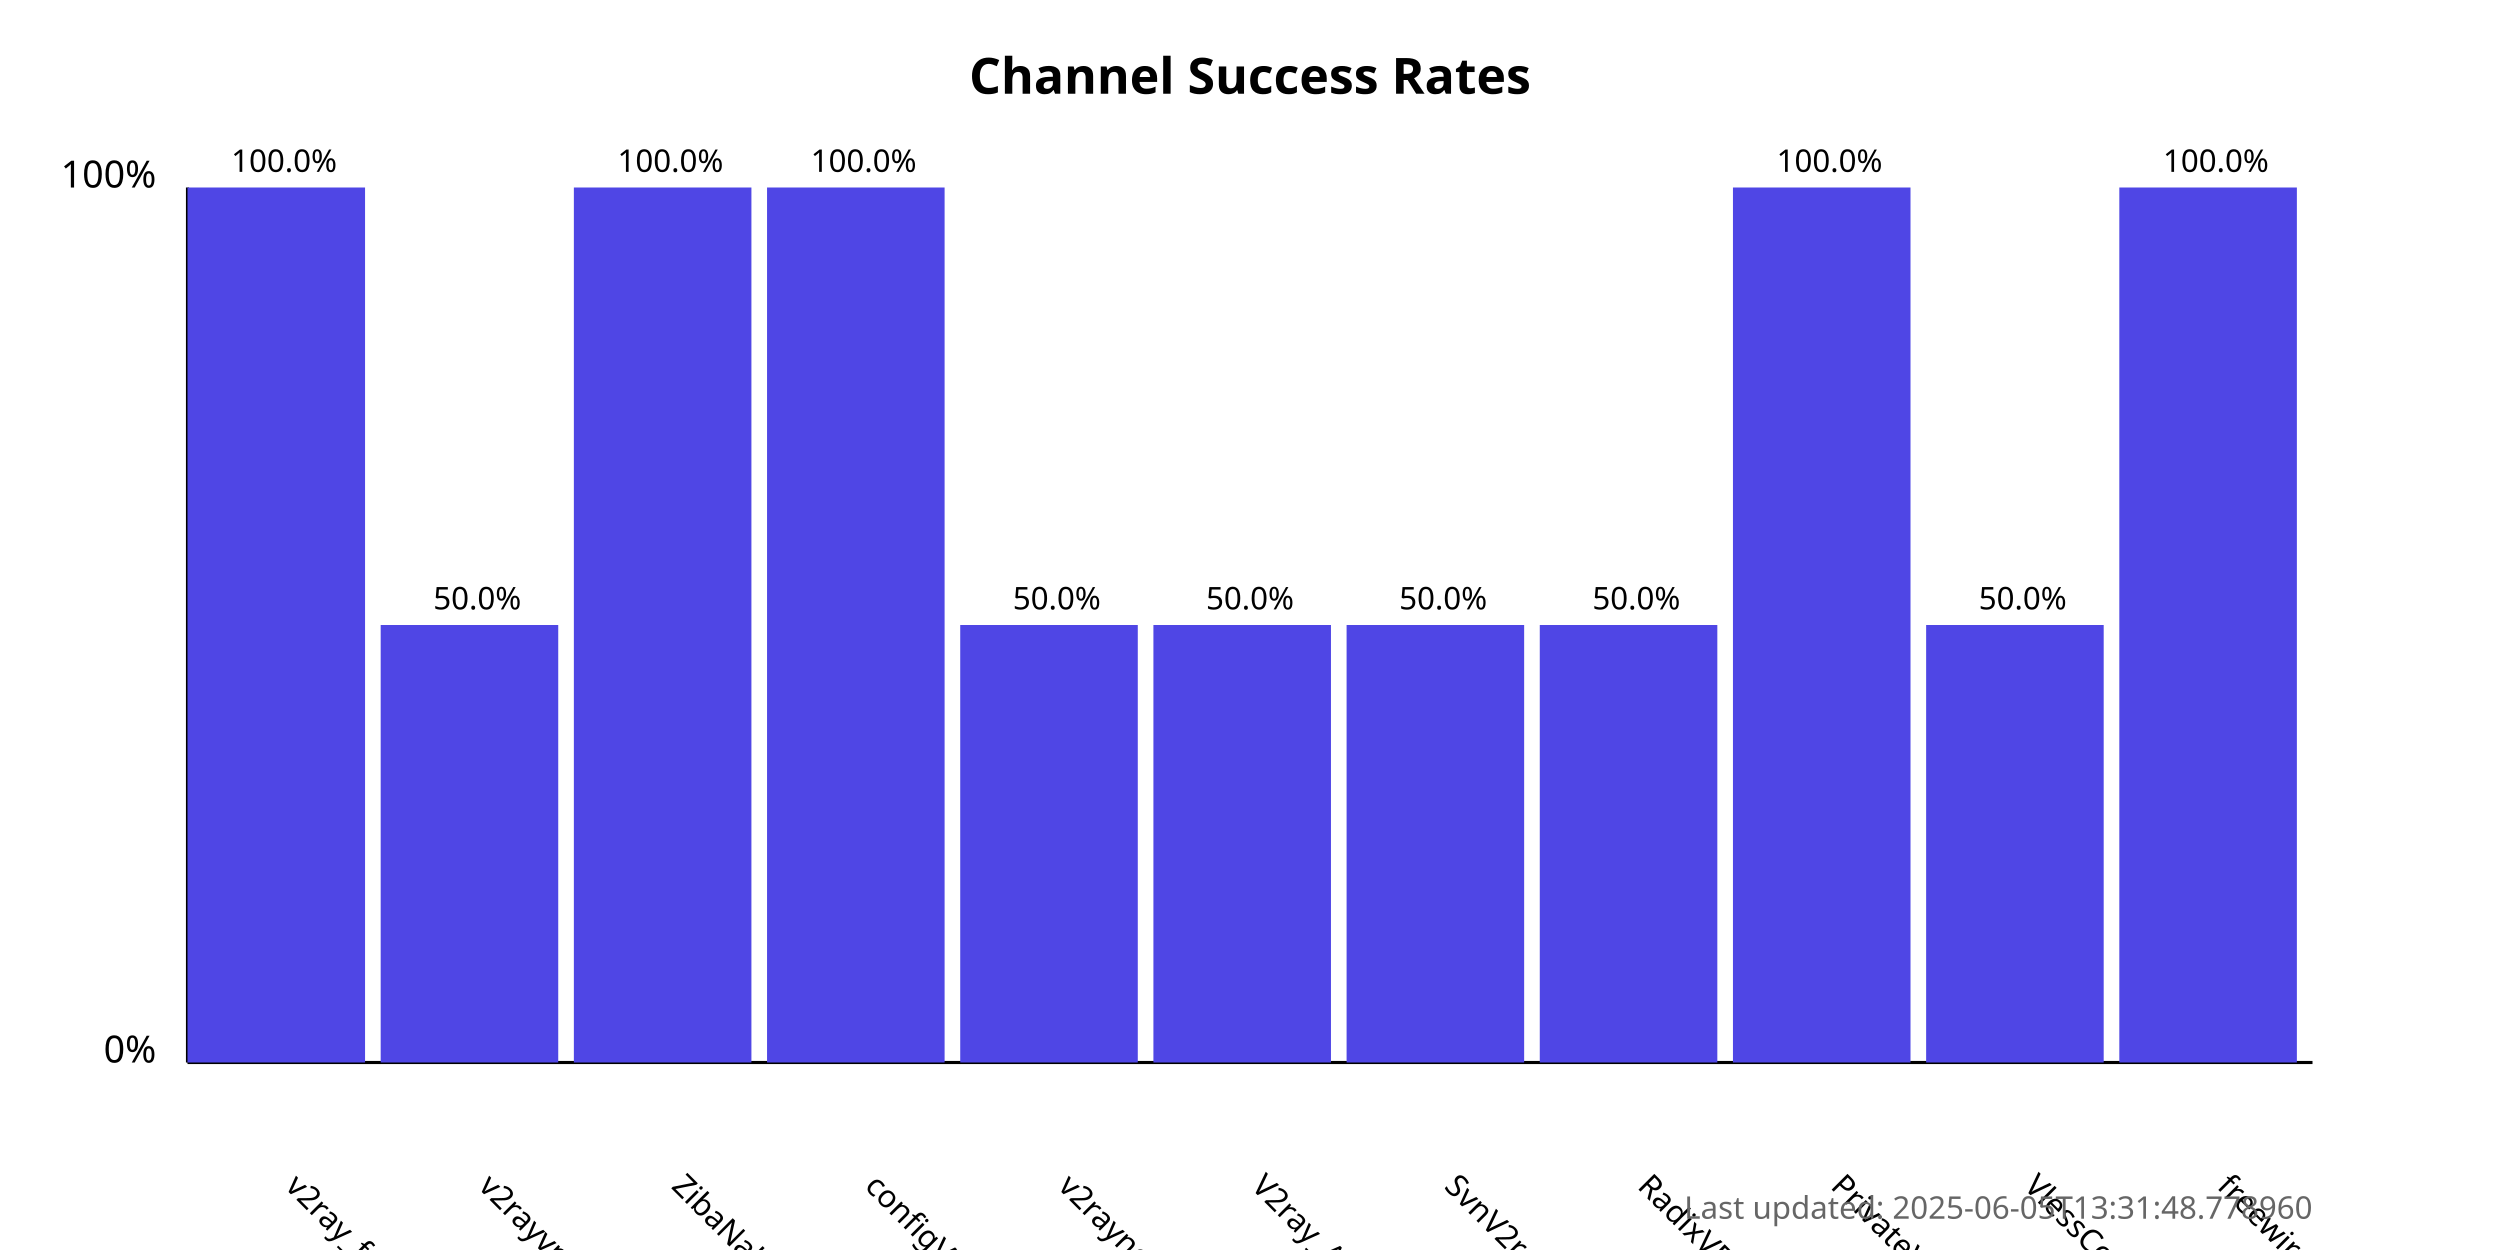
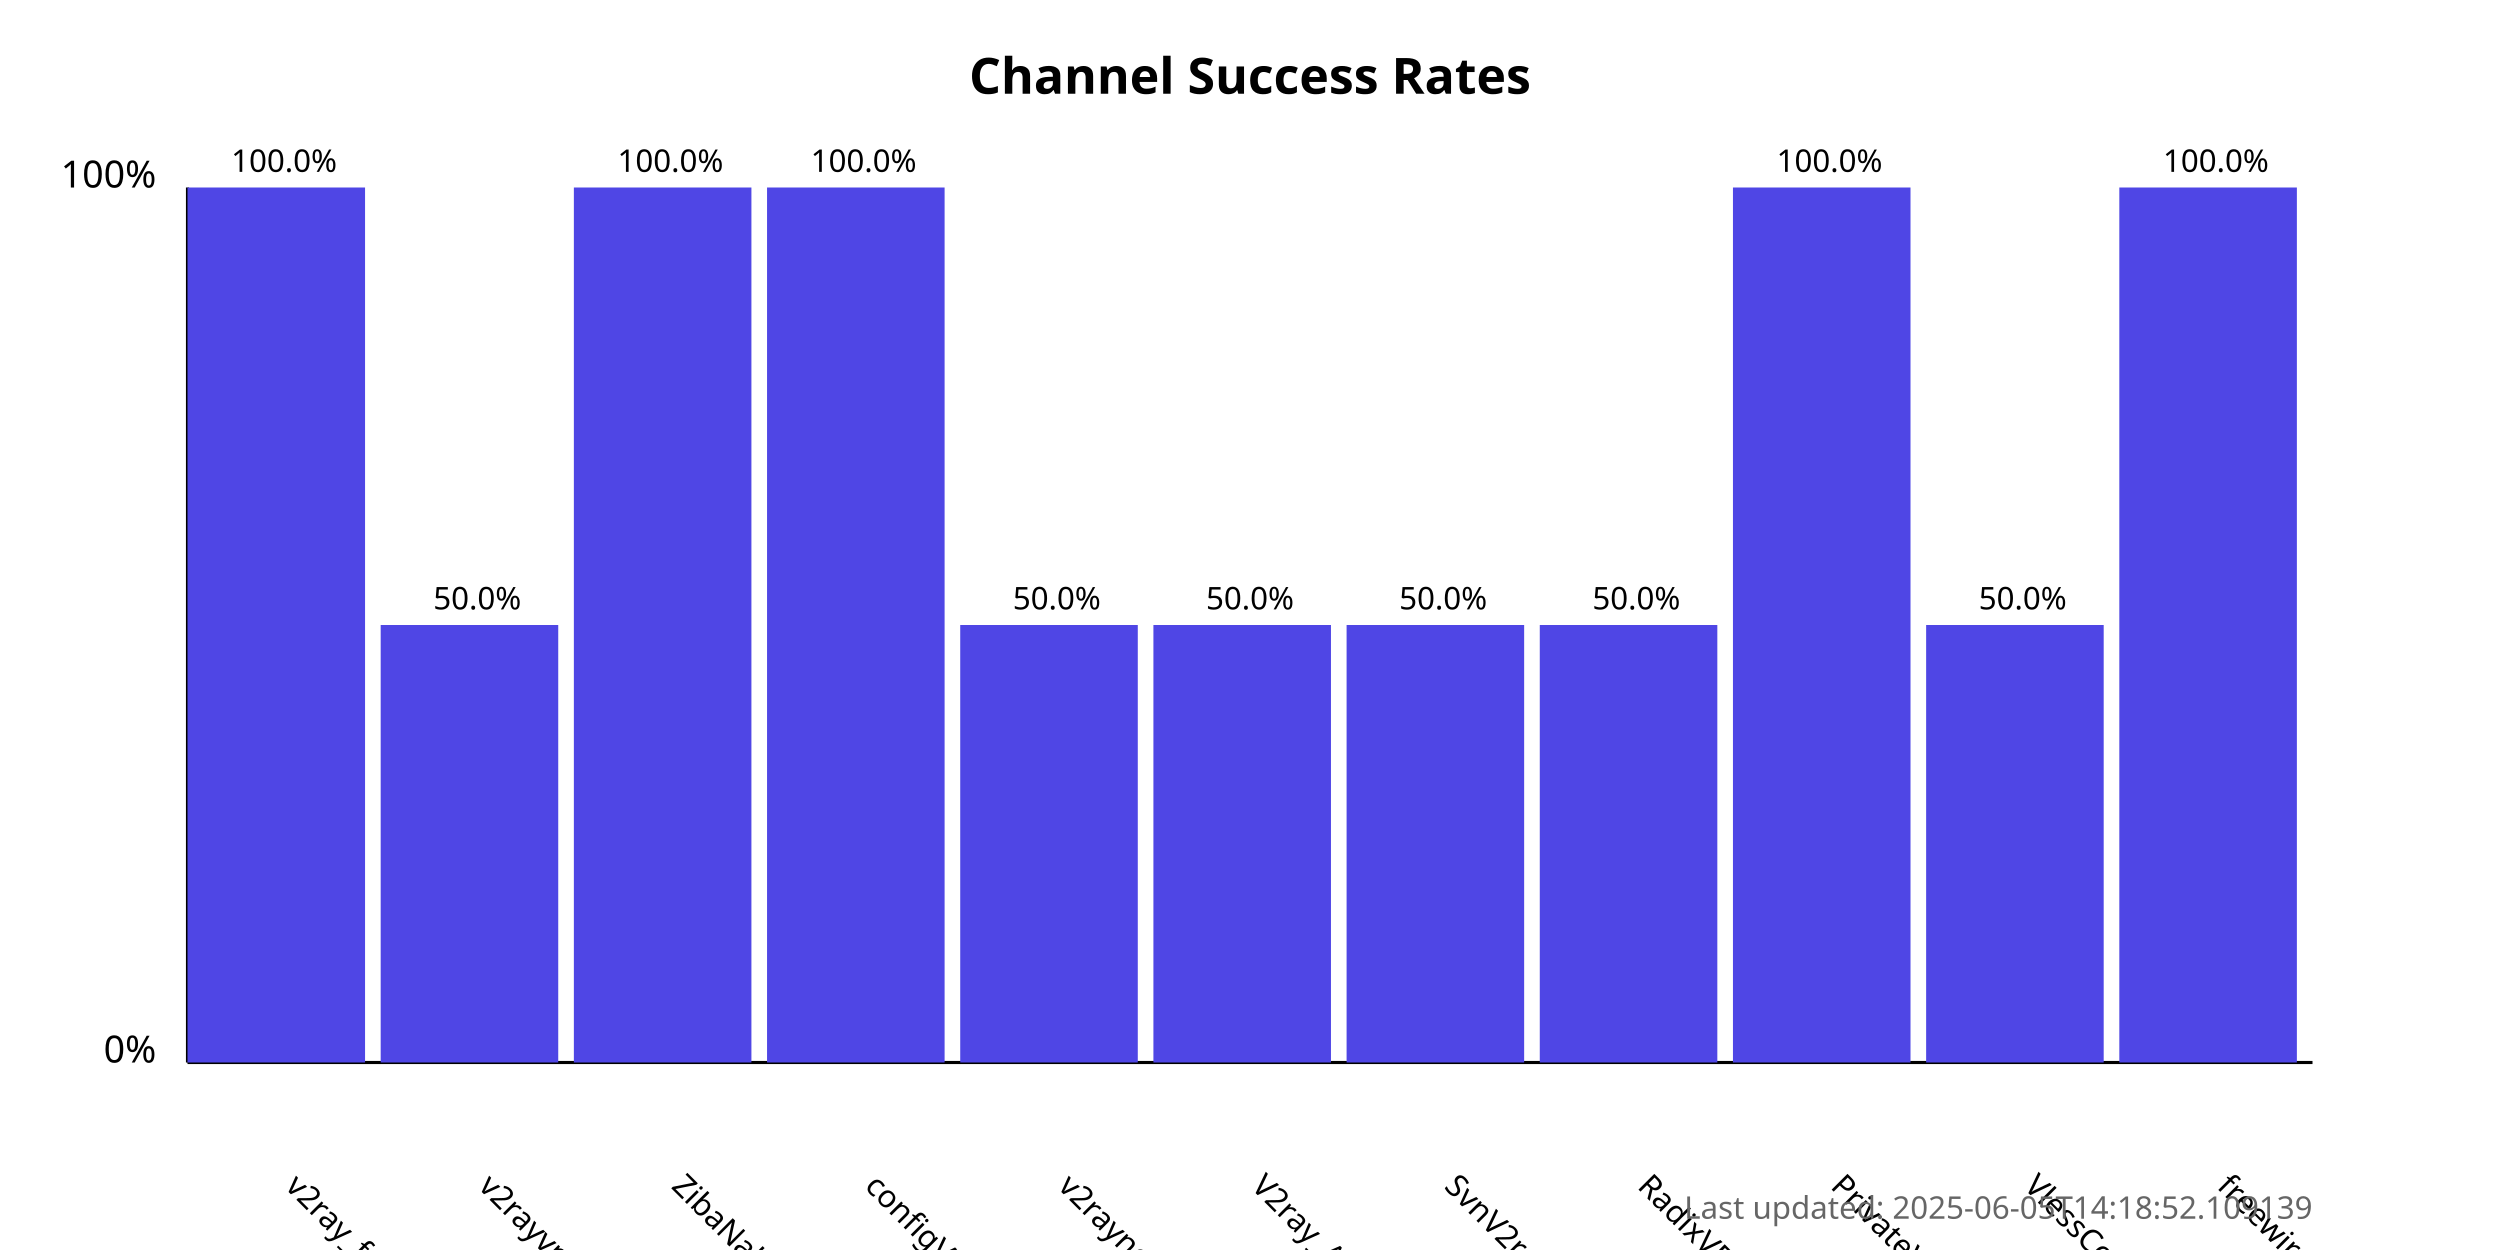
<svg xmlns="http://www.w3.org/2000/svg" width="800" height="400">
  <style>
            .chart-title { font: bold 16px sans-serif; }
            .axis-label { font: 12px sans-serif; }
            .tick-label { font: 10px sans-serif; }
            .bar { fill: #4f46e5; }
            .bar:hover { fill: #6366f1; }
            .timestamp { font: 10px sans-serif; fill: #666; }
        </style>
  <text x="400.0" y="30" text-anchor="middle" class="chart-title">
            Channel Success Rates
        </text>
  <line x1="60" y1="340" x2="60" y2="60" stroke="black" stroke-width="1" />
  <line x1="60" y1="340" x2="740" y2="340" stroke="black" stroke-width="1" />
  <text x="50" y="340" text-anchor="end" class="axis-label">0%</text>
  <text x="50" y="60" text-anchor="end" class="axis-label">100%</text>
  <g>
    <rect x="60" y="60.0" width="56.818" height="280.0" class="bar" />
    <text x="90.909" y="380" transform="rotate(45, 90.90909, 380)" text-anchor="start" class="tick-label">
                v2ray_free_conf
            </text>
    <text x="90.909" y="55.0" text-anchor="middle" class="tick-label">
                100.0%
            </text>
  </g>
  <g>
    <rect x="121.818" y="200.0" width="56.818" height="140.0" class="bar" />
    <text x="152.727" y="380" transform="rotate(45, 152.7273, 380)" text-anchor="start" class="tick-label">
                v2rayvpno
            </text>
    <text x="152.727" y="195.0" text-anchor="middle" class="tick-label">
                50.0%
            </text>
  </g>
  <g>
    <rect x="183.636" y="60.0" width="56.818" height="280.0" class="bar" />
    <text x="214.545" y="380" transform="rotate(45, 214.5455, 380)" text-anchor="start" class="tick-label">
                ZibaNabz
            </text>
    <text x="214.545" y="55.0" text-anchor="middle" class="tick-label">
                100.0%
            </text>
  </g>
  <g>
    <rect x="245.455" y="60.0" width="56.818" height="280.0" class="bar" />
    <text x="276.364" y="380" transform="rotate(45, 276.3636, 380)" text-anchor="start" class="tick-label">
                configV2rayForFree
            </text>
    <text x="276.364" y="55.0" text-anchor="middle" class="tick-label">
                100.0%
            </text>
  </g>
  <g>
    <rect x="307.273" y="200.0" width="56.818" height="140.0" class="bar" />
    <text x="338.182" y="380" transform="rotate(45, 338.1818, 380)" text-anchor="start" class="tick-label">
                v2rayngvpn
            </text>
    <text x="338.182" y="195.0" text-anchor="middle" class="tick-label">
                50.0%
            </text>
  </g>
  <g>
    <rect x="369.091" y="200.0" width="56.818" height="140.0" class="bar" />
    <text x="400.0" y="380" transform="rotate(45, 400.0, 380)" text-anchor="start" class="tick-label">
                V2ray_Alpha
            </text>
    <text x="400.0" y="195.0" text-anchor="middle" class="tick-label">
                50.0%
            </text>
  </g>
  <g>
    <rect x="430.909" y="200.0" width="56.818" height="140.0" class="bar" />
    <text x="461.818" y="380" transform="rotate(45, 461.8182, 380)" text-anchor="start" class="tick-label">
                SvnV2ray
            </text>
    <text x="461.818" y="195.0" text-anchor="middle" class="tick-label">
                50.0%
            </text>
  </g>
  <g>
    <rect x="492.727" y="200.0" width="56.818" height="140.0" class="bar" />
    <text x="523.636" y="380" transform="rotate(45, 523.6364, 380)" text-anchor="start" class="tick-label">
                RadixVPN
            </text>
    <text x="523.636" y="195.0" text-anchor="middle" class="tick-label">
                50.0%
            </text>
  </g>
  <g>
    <rect x="554.545" y="60.0" width="56.818" height="280.0" class="bar" />
    <text x="585.455" y="380" transform="rotate(45, 585.4545, 380)" text-anchor="start" class="tick-label">
                PrivateVPNs
            </text>
    <text x="585.455" y="55.0" text-anchor="middle" class="tick-label">
                100.0%
            </text>
  </g>
  <g>
    <rect x="616.364" y="200.0" width="56.818" height="140.0" class="bar" />
    <text x="647.273" y="380" transform="rotate(45, 647.2727, 380)" text-anchor="start" class="tick-label">
                VlessConfig
            </text>
    <text x="647.273" y="195.0" text-anchor="middle" class="tick-label">
                50.0%
            </text>
  </g>
  <g>
    <rect x="678.182" y="60.0" width="56.818" height="280.0" class="bar" />
    <text x="709.091" y="380" transform="rotate(45, 709.0909, 380)" text-anchor="start" class="tick-label">
                freewireguard
            </text>
    <text x="709.091" y="55.0" text-anchor="middle" class="tick-label">
                100.0%
            </text>
  </g>
  <text x="740" y="390" text-anchor="end" class="timestamp">
-             Last updated: 2025-06-05T13:31:48.778960
+             Last updated: 2025-06-05T14:18:52.109139
        </text>
</svg>
